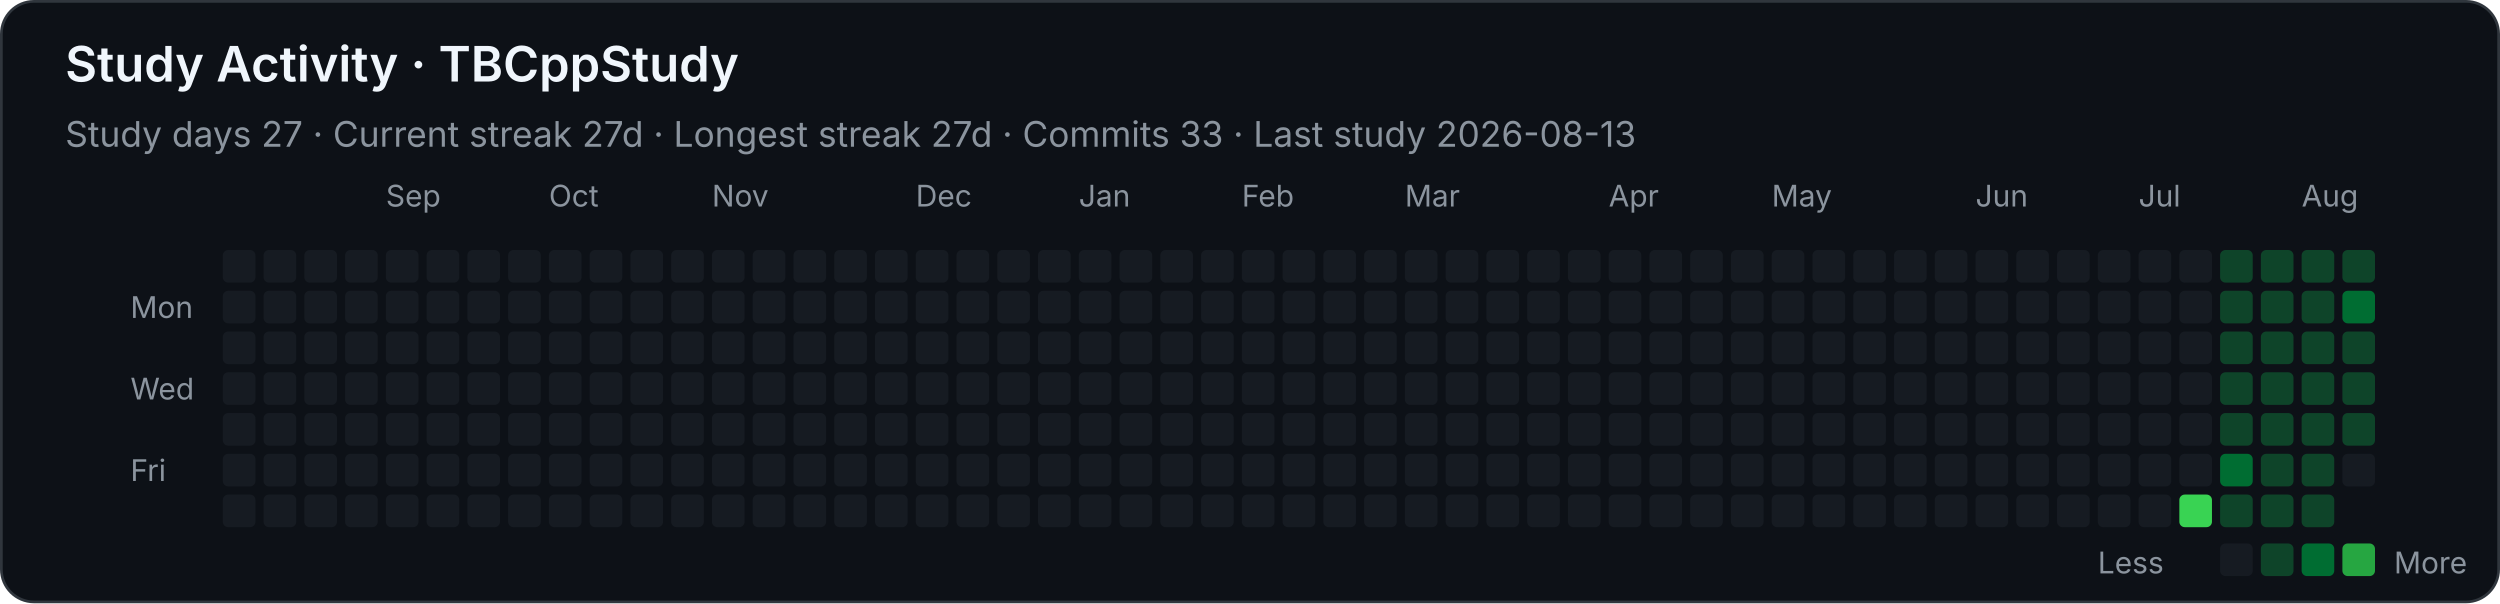
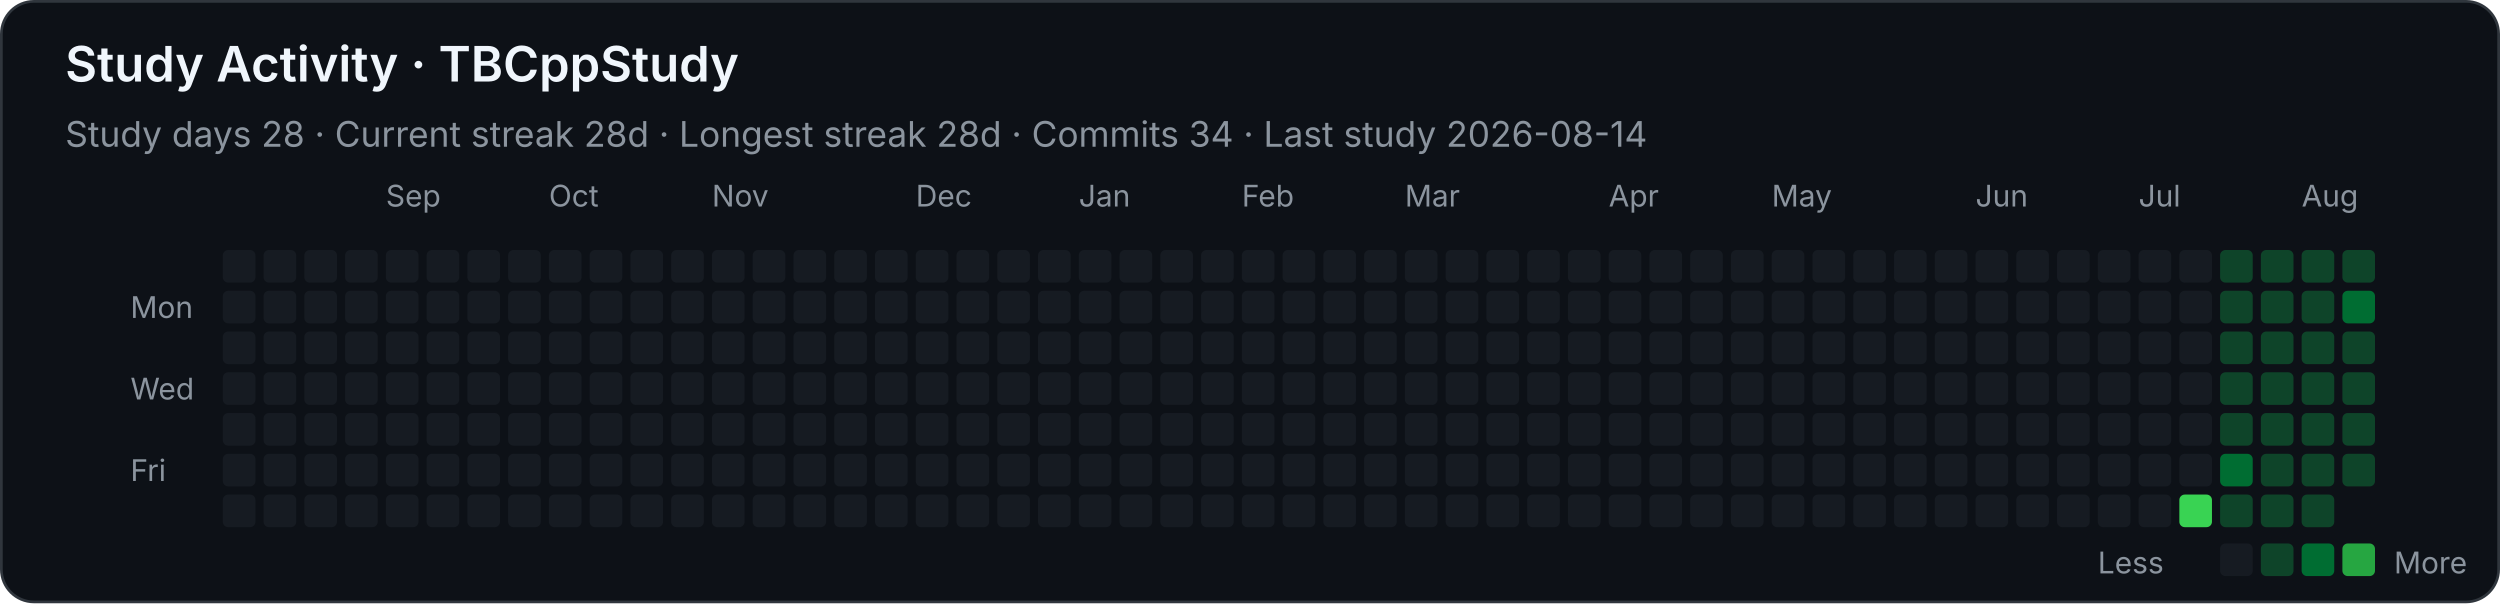
<svg xmlns="http://www.w3.org/2000/svg" width="920" height="222" viewBox="0 0 920 222" role="img" aria-labelledby="title desc">
  <style>
    .background { fill: #0d1117; stroke: #30363d; }
    text { font-family: -apple-system, BlinkMacSystemFont, "Segoe UI", sans-serif; fill: #f0f6fc; }
    .heading { font-size: 18px; font-weight: 600; }
    .stat { font-size: 13px; fill: #8b949e; }
    .month, .weekday, .legend { font-size: 11px; fill: #8b949e; }
    .level-0 { fill: #161b22; }
    .level-1 { fill: #0e4429; }
    .level-2 { fill: #006d32; }
    .level-3 { fill: #26a641; }
    .level-4 { fill: #39d353; }
  </style>
  <rect class="background" x="0.5" y="0.5" width="919" height="221" rx="12" />
  <text class="heading" x="24" y="30">Study Activity · TBCppStudy</text>
-   <text class="stat" x="24" y="54">Study days 27  ·  Current streak 27d  ·  Longest streak 27d  ·  Commits 33  ·  Last study 2026-08-13</text>
+   <text class="stat" x="24" y="54">Study days 28  ·  Current streak 28d  ·  Longest streak 28d  ·  Commits 34  ·  Last study 2026-08-14</text>
  <text class="month" x="142" y="76">Sep</text>
  <text class="month" x="202" y="76">Oct</text>
  <text class="month" x="262" y="76">Nov</text>
  <text class="month" x="337" y="76">Dec</text>
  <text class="month" x="397" y="76">Jan</text>
  <text class="month" x="457" y="76">Feb</text>
  <text class="month" x="517" y="76">Mar</text>
  <text class="month" x="592" y="76">Apr</text>
  <text class="month" x="652" y="76">May</text>
  <text class="month" x="727" y="76">Jun</text>
  <text class="month" x="787" y="76">Jul</text>
  <text class="month" x="847" y="76">Aug</text>
  <text class="weekday" x="48" y="117">Mon</text>
  <text class="weekday" x="48" y="147">Wed</text>
  <text class="weekday" x="48" y="177">Fri</text>
  <rect class="level-0" x="82" y="92" width="12" height="12" rx="2" />
  <rect class="level-0" x="82" y="107" width="12" height="12" rx="2" />
  <rect class="level-0" x="82" y="122" width="12" height="12" rx="2" />
  <rect class="level-0" x="82" y="137" width="12" height="12" rx="2" />
  <rect class="level-0" x="82" y="152" width="12" height="12" rx="2" />
  <rect class="level-0" x="82" y="167" width="12" height="12" rx="2" />
  <rect class="level-0" x="82" y="182" width="12" height="12" rx="2" />
  <rect class="level-0" x="97" y="92" width="12" height="12" rx="2" />
  <rect class="level-0" x="97" y="107" width="12" height="12" rx="2" />
  <rect class="level-0" x="97" y="122" width="12" height="12" rx="2" />
  <rect class="level-0" x="97" y="137" width="12" height="12" rx="2" />
  <rect class="level-0" x="97" y="152" width="12" height="12" rx="2" />
  <rect class="level-0" x="97" y="167" width="12" height="12" rx="2" />
  <rect class="level-0" x="97" y="182" width="12" height="12" rx="2" />
  <rect class="level-0" x="112" y="92" width="12" height="12" rx="2" />
  <rect class="level-0" x="112" y="107" width="12" height="12" rx="2" />
  <rect class="level-0" x="112" y="122" width="12" height="12" rx="2" />
  <rect class="level-0" x="112" y="137" width="12" height="12" rx="2" />
  <rect class="level-0" x="112" y="152" width="12" height="12" rx="2" />
  <rect class="level-0" x="112" y="167" width="12" height="12" rx="2" />
  <rect class="level-0" x="112" y="182" width="12" height="12" rx="2" />
  <rect class="level-0" x="127" y="92" width="12" height="12" rx="2" />
  <rect class="level-0" x="127" y="107" width="12" height="12" rx="2" />
  <rect class="level-0" x="127" y="122" width="12" height="12" rx="2" />
  <rect class="level-0" x="127" y="137" width="12" height="12" rx="2" />
  <rect class="level-0" x="127" y="152" width="12" height="12" rx="2" />
  <rect class="level-0" x="127" y="167" width="12" height="12" rx="2" />
  <rect class="level-0" x="127" y="182" width="12" height="12" rx="2" />
  <rect class="level-0" x="142" y="92" width="12" height="12" rx="2" />
  <rect class="level-0" x="142" y="107" width="12" height="12" rx="2" />
  <rect class="level-0" x="142" y="122" width="12" height="12" rx="2" />
  <rect class="level-0" x="142" y="137" width="12" height="12" rx="2" />
  <rect class="level-0" x="142" y="152" width="12" height="12" rx="2" />
  <rect class="level-0" x="142" y="167" width="12" height="12" rx="2" />
  <rect class="level-0" x="142" y="182" width="12" height="12" rx="2" />
  <rect class="level-0" x="157" y="92" width="12" height="12" rx="2" />
  <rect class="level-0" x="157" y="107" width="12" height="12" rx="2" />
  <rect class="level-0" x="157" y="122" width="12" height="12" rx="2" />
  <rect class="level-0" x="157" y="137" width="12" height="12" rx="2" />
  <rect class="level-0" x="157" y="152" width="12" height="12" rx="2" />
  <rect class="level-0" x="157" y="167" width="12" height="12" rx="2" />
  <rect class="level-0" x="157" y="182" width="12" height="12" rx="2" />
  <rect class="level-0" x="172" y="92" width="12" height="12" rx="2" />
  <rect class="level-0" x="172" y="107" width="12" height="12" rx="2" />
  <rect class="level-0" x="172" y="122" width="12" height="12" rx="2" />
  <rect class="level-0" x="172" y="137" width="12" height="12" rx="2" />
  <rect class="level-0" x="172" y="152" width="12" height="12" rx="2" />
  <rect class="level-0" x="172" y="167" width="12" height="12" rx="2" />
  <rect class="level-0" x="172" y="182" width="12" height="12" rx="2" />
  <rect class="level-0" x="187" y="92" width="12" height="12" rx="2" />
  <rect class="level-0" x="187" y="107" width="12" height="12" rx="2" />
  <rect class="level-0" x="187" y="122" width="12" height="12" rx="2" />
  <rect class="level-0" x="187" y="137" width="12" height="12" rx="2" />
  <rect class="level-0" x="187" y="152" width="12" height="12" rx="2" />
  <rect class="level-0" x="187" y="167" width="12" height="12" rx="2" />
  <rect class="level-0" x="187" y="182" width="12" height="12" rx="2" />
  <rect class="level-0" x="202" y="92" width="12" height="12" rx="2" />
  <rect class="level-0" x="202" y="107" width="12" height="12" rx="2" />
  <rect class="level-0" x="202" y="122" width="12" height="12" rx="2" />
  <rect class="level-0" x="202" y="137" width="12" height="12" rx="2" />
  <rect class="level-0" x="202" y="152" width="12" height="12" rx="2" />
  <rect class="level-0" x="202" y="167" width="12" height="12" rx="2" />
  <rect class="level-0" x="202" y="182" width="12" height="12" rx="2" />
  <rect class="level-0" x="217" y="92" width="12" height="12" rx="2" />
  <rect class="level-0" x="217" y="107" width="12" height="12" rx="2" />
  <rect class="level-0" x="217" y="122" width="12" height="12" rx="2" />
  <rect class="level-0" x="217" y="137" width="12" height="12" rx="2" />
  <rect class="level-0" x="217" y="152" width="12" height="12" rx="2" />
  <rect class="level-0" x="217" y="167" width="12" height="12" rx="2" />
  <rect class="level-0" x="217" y="182" width="12" height="12" rx="2" />
  <rect class="level-0" x="232" y="92" width="12" height="12" rx="2" />
  <rect class="level-0" x="232" y="107" width="12" height="12" rx="2" />
  <rect class="level-0" x="232" y="122" width="12" height="12" rx="2" />
  <rect class="level-0" x="232" y="137" width="12" height="12" rx="2" />
  <rect class="level-0" x="232" y="152" width="12" height="12" rx="2" />
  <rect class="level-0" x="232" y="167" width="12" height="12" rx="2" />
  <rect class="level-0" x="232" y="182" width="12" height="12" rx="2" />
  <rect class="level-0" x="247" y="92" width="12" height="12" rx="2" />
  <rect class="level-0" x="247" y="107" width="12" height="12" rx="2" />
  <rect class="level-0" x="247" y="122" width="12" height="12" rx="2" />
  <rect class="level-0" x="247" y="137" width="12" height="12" rx="2" />
  <rect class="level-0" x="247" y="152" width="12" height="12" rx="2" />
  <rect class="level-0" x="247" y="167" width="12" height="12" rx="2" />
  <rect class="level-0" x="247" y="182" width="12" height="12" rx="2" />
  <rect class="level-0" x="262" y="92" width="12" height="12" rx="2" />
  <rect class="level-0" x="262" y="107" width="12" height="12" rx="2" />
  <rect class="level-0" x="262" y="122" width="12" height="12" rx="2" />
  <rect class="level-0" x="262" y="137" width="12" height="12" rx="2" />
  <rect class="level-0" x="262" y="152" width="12" height="12" rx="2" />
  <rect class="level-0" x="262" y="167" width="12" height="12" rx="2" />
  <rect class="level-0" x="262" y="182" width="12" height="12" rx="2" />
  <rect class="level-0" x="277" y="92" width="12" height="12" rx="2" />
  <rect class="level-0" x="277" y="107" width="12" height="12" rx="2" />
  <rect class="level-0" x="277" y="122" width="12" height="12" rx="2" />
  <rect class="level-0" x="277" y="137" width="12" height="12" rx="2" />
  <rect class="level-0" x="277" y="152" width="12" height="12" rx="2" />
  <rect class="level-0" x="277" y="167" width="12" height="12" rx="2" />
  <rect class="level-0" x="277" y="182" width="12" height="12" rx="2" />
  <rect class="level-0" x="292" y="92" width="12" height="12" rx="2" />
  <rect class="level-0" x="292" y="107" width="12" height="12" rx="2" />
  <rect class="level-0" x="292" y="122" width="12" height="12" rx="2" />
  <rect class="level-0" x="292" y="137" width="12" height="12" rx="2" />
  <rect class="level-0" x="292" y="152" width="12" height="12" rx="2" />
  <rect class="level-0" x="292" y="167" width="12" height="12" rx="2" />
  <rect class="level-0" x="292" y="182" width="12" height="12" rx="2" />
  <rect class="level-0" x="307" y="92" width="12" height="12" rx="2" />
  <rect class="level-0" x="307" y="107" width="12" height="12" rx="2" />
  <rect class="level-0" x="307" y="122" width="12" height="12" rx="2" />
  <rect class="level-0" x="307" y="137" width="12" height="12" rx="2" />
  <rect class="level-0" x="307" y="152" width="12" height="12" rx="2" />
  <rect class="level-0" x="307" y="167" width="12" height="12" rx="2" />
  <rect class="level-0" x="307" y="182" width="12" height="12" rx="2" />
  <rect class="level-0" x="322" y="92" width="12" height="12" rx="2" />
  <rect class="level-0" x="322" y="107" width="12" height="12" rx="2" />
  <rect class="level-0" x="322" y="122" width="12" height="12" rx="2" />
  <rect class="level-0" x="322" y="137" width="12" height="12" rx="2" />
  <rect class="level-0" x="322" y="152" width="12" height="12" rx="2" />
  <rect class="level-0" x="322" y="167" width="12" height="12" rx="2" />
  <rect class="level-0" x="322" y="182" width="12" height="12" rx="2" />
  <rect class="level-0" x="337" y="92" width="12" height="12" rx="2" />
  <rect class="level-0" x="337" y="107" width="12" height="12" rx="2" />
  <rect class="level-0" x="337" y="122" width="12" height="12" rx="2" />
  <rect class="level-0" x="337" y="137" width="12" height="12" rx="2" />
  <rect class="level-0" x="337" y="152" width="12" height="12" rx="2" />
  <rect class="level-0" x="337" y="167" width="12" height="12" rx="2" />
  <rect class="level-0" x="337" y="182" width="12" height="12" rx="2" />
  <rect class="level-0" x="352" y="92" width="12" height="12" rx="2" />
  <rect class="level-0" x="352" y="107" width="12" height="12" rx="2" />
  <rect class="level-0" x="352" y="122" width="12" height="12" rx="2" />
  <rect class="level-0" x="352" y="137" width="12" height="12" rx="2" />
  <rect class="level-0" x="352" y="152" width="12" height="12" rx="2" />
  <rect class="level-0" x="352" y="167" width="12" height="12" rx="2" />
  <rect class="level-0" x="352" y="182" width="12" height="12" rx="2" />
  <rect class="level-0" x="367" y="92" width="12" height="12" rx="2" />
  <rect class="level-0" x="367" y="107" width="12" height="12" rx="2" />
  <rect class="level-0" x="367" y="122" width="12" height="12" rx="2" />
  <rect class="level-0" x="367" y="137" width="12" height="12" rx="2" />
  <rect class="level-0" x="367" y="152" width="12" height="12" rx="2" />
  <rect class="level-0" x="367" y="167" width="12" height="12" rx="2" />
  <rect class="level-0" x="367" y="182" width="12" height="12" rx="2" />
  <rect class="level-0" x="382" y="92" width="12" height="12" rx="2" />
  <rect class="level-0" x="382" y="107" width="12" height="12" rx="2" />
  <rect class="level-0" x="382" y="122" width="12" height="12" rx="2" />
  <rect class="level-0" x="382" y="137" width="12" height="12" rx="2" />
  <rect class="level-0" x="382" y="152" width="12" height="12" rx="2" />
  <rect class="level-0" x="382" y="167" width="12" height="12" rx="2" />
  <rect class="level-0" x="382" y="182" width="12" height="12" rx="2" />
  <rect class="level-0" x="397" y="92" width="12" height="12" rx="2" />
  <rect class="level-0" x="397" y="107" width="12" height="12" rx="2" />
  <rect class="level-0" x="397" y="122" width="12" height="12" rx="2" />
  <rect class="level-0" x="397" y="137" width="12" height="12" rx="2" />
  <rect class="level-0" x="397" y="152" width="12" height="12" rx="2" />
  <rect class="level-0" x="397" y="167" width="12" height="12" rx="2" />
  <rect class="level-0" x="397" y="182" width="12" height="12" rx="2" />
  <rect class="level-0" x="412" y="92" width="12" height="12" rx="2" />
  <rect class="level-0" x="412" y="107" width="12" height="12" rx="2" />
  <rect class="level-0" x="412" y="122" width="12" height="12" rx="2" />
  <rect class="level-0" x="412" y="137" width="12" height="12" rx="2" />
  <rect class="level-0" x="412" y="152" width="12" height="12" rx="2" />
  <rect class="level-0" x="412" y="167" width="12" height="12" rx="2" />
  <rect class="level-0" x="412" y="182" width="12" height="12" rx="2" />
  <rect class="level-0" x="427" y="92" width="12" height="12" rx="2" />
  <rect class="level-0" x="427" y="107" width="12" height="12" rx="2" />
  <rect class="level-0" x="427" y="122" width="12" height="12" rx="2" />
  <rect class="level-0" x="427" y="137" width="12" height="12" rx="2" />
  <rect class="level-0" x="427" y="152" width="12" height="12" rx="2" />
  <rect class="level-0" x="427" y="167" width="12" height="12" rx="2" />
  <rect class="level-0" x="427" y="182" width="12" height="12" rx="2" />
  <rect class="level-0" x="442" y="92" width="12" height="12" rx="2" />
  <rect class="level-0" x="442" y="107" width="12" height="12" rx="2" />
  <rect class="level-0" x="442" y="122" width="12" height="12" rx="2" />
  <rect class="level-0" x="442" y="137" width="12" height="12" rx="2" />
  <rect class="level-0" x="442" y="152" width="12" height="12" rx="2" />
  <rect class="level-0" x="442" y="167" width="12" height="12" rx="2" />
  <rect class="level-0" x="442" y="182" width="12" height="12" rx="2" />
  <rect class="level-0" x="457" y="92" width="12" height="12" rx="2" />
  <rect class="level-0" x="457" y="107" width="12" height="12" rx="2" />
  <rect class="level-0" x="457" y="122" width="12" height="12" rx="2" />
  <rect class="level-0" x="457" y="137" width="12" height="12" rx="2" />
  <rect class="level-0" x="457" y="152" width="12" height="12" rx="2" />
  <rect class="level-0" x="457" y="167" width="12" height="12" rx="2" />
  <rect class="level-0" x="457" y="182" width="12" height="12" rx="2" />
  <rect class="level-0" x="472" y="92" width="12" height="12" rx="2" />
  <rect class="level-0" x="472" y="107" width="12" height="12" rx="2" />
  <rect class="level-0" x="472" y="122" width="12" height="12" rx="2" />
  <rect class="level-0" x="472" y="137" width="12" height="12" rx="2" />
  <rect class="level-0" x="472" y="152" width="12" height="12" rx="2" />
  <rect class="level-0" x="472" y="167" width="12" height="12" rx="2" />
  <rect class="level-0" x="472" y="182" width="12" height="12" rx="2" />
  <rect class="level-0" x="487" y="92" width="12" height="12" rx="2" />
  <rect class="level-0" x="487" y="107" width="12" height="12" rx="2" />
  <rect class="level-0" x="487" y="122" width="12" height="12" rx="2" />
  <rect class="level-0" x="487" y="137" width="12" height="12" rx="2" />
  <rect class="level-0" x="487" y="152" width="12" height="12" rx="2" />
  <rect class="level-0" x="487" y="167" width="12" height="12" rx="2" />
  <rect class="level-0" x="487" y="182" width="12" height="12" rx="2" />
  <rect class="level-0" x="502" y="92" width="12" height="12" rx="2" />
  <rect class="level-0" x="502" y="107" width="12" height="12" rx="2" />
  <rect class="level-0" x="502" y="122" width="12" height="12" rx="2" />
  <rect class="level-0" x="502" y="137" width="12" height="12" rx="2" />
  <rect class="level-0" x="502" y="152" width="12" height="12" rx="2" />
  <rect class="level-0" x="502" y="167" width="12" height="12" rx="2" />
  <rect class="level-0" x="502" y="182" width="12" height="12" rx="2" />
  <rect class="level-0" x="517" y="92" width="12" height="12" rx="2" />
  <rect class="level-0" x="517" y="107" width="12" height="12" rx="2" />
  <rect class="level-0" x="517" y="122" width="12" height="12" rx="2" />
  <rect class="level-0" x="517" y="137" width="12" height="12" rx="2" />
  <rect class="level-0" x="517" y="152" width="12" height="12" rx="2" />
  <rect class="level-0" x="517" y="167" width="12" height="12" rx="2" />
  <rect class="level-0" x="517" y="182" width="12" height="12" rx="2" />
  <rect class="level-0" x="532" y="92" width="12" height="12" rx="2" />
  <rect class="level-0" x="532" y="107" width="12" height="12" rx="2" />
  <rect class="level-0" x="532" y="122" width="12" height="12" rx="2" />
  <rect class="level-0" x="532" y="137" width="12" height="12" rx="2" />
  <rect class="level-0" x="532" y="152" width="12" height="12" rx="2" />
  <rect class="level-0" x="532" y="167" width="12" height="12" rx="2" />
  <rect class="level-0" x="532" y="182" width="12" height="12" rx="2" />
  <rect class="level-0" x="547" y="92" width="12" height="12" rx="2" />
  <rect class="level-0" x="547" y="107" width="12" height="12" rx="2" />
  <rect class="level-0" x="547" y="122" width="12" height="12" rx="2" />
  <rect class="level-0" x="547" y="137" width="12" height="12" rx="2" />
  <rect class="level-0" x="547" y="152" width="12" height="12" rx="2" />
  <rect class="level-0" x="547" y="167" width="12" height="12" rx="2" />
  <rect class="level-0" x="547" y="182" width="12" height="12" rx="2" />
  <rect class="level-0" x="562" y="92" width="12" height="12" rx="2" />
  <rect class="level-0" x="562" y="107" width="12" height="12" rx="2" />
  <rect class="level-0" x="562" y="122" width="12" height="12" rx="2" />
  <rect class="level-0" x="562" y="137" width="12" height="12" rx="2" />
  <rect class="level-0" x="562" y="152" width="12" height="12" rx="2" />
  <rect class="level-0" x="562" y="167" width="12" height="12" rx="2" />
  <rect class="level-0" x="562" y="182" width="12" height="12" rx="2" />
  <rect class="level-0" x="577" y="92" width="12" height="12" rx="2" />
  <rect class="level-0" x="577" y="107" width="12" height="12" rx="2" />
  <rect class="level-0" x="577" y="122" width="12" height="12" rx="2" />
  <rect class="level-0" x="577" y="137" width="12" height="12" rx="2" />
  <rect class="level-0" x="577" y="152" width="12" height="12" rx="2" />
  <rect class="level-0" x="577" y="167" width="12" height="12" rx="2" />
  <rect class="level-0" x="577" y="182" width="12" height="12" rx="2" />
  <rect class="level-0" x="592" y="92" width="12" height="12" rx="2" />
  <rect class="level-0" x="592" y="107" width="12" height="12" rx="2" />
  <rect class="level-0" x="592" y="122" width="12" height="12" rx="2" />
  <rect class="level-0" x="592" y="137" width="12" height="12" rx="2" />
  <rect class="level-0" x="592" y="152" width="12" height="12" rx="2" />
  <rect class="level-0" x="592" y="167" width="12" height="12" rx="2" />
  <rect class="level-0" x="592" y="182" width="12" height="12" rx="2" />
  <rect class="level-0" x="607" y="92" width="12" height="12" rx="2" />
  <rect class="level-0" x="607" y="107" width="12" height="12" rx="2" />
  <rect class="level-0" x="607" y="122" width="12" height="12" rx="2" />
  <rect class="level-0" x="607" y="137" width="12" height="12" rx="2" />
  <rect class="level-0" x="607" y="152" width="12" height="12" rx="2" />
  <rect class="level-0" x="607" y="167" width="12" height="12" rx="2" />
  <rect class="level-0" x="607" y="182" width="12" height="12" rx="2" />
  <rect class="level-0" x="622" y="92" width="12" height="12" rx="2" />
  <rect class="level-0" x="622" y="107" width="12" height="12" rx="2" />
  <rect class="level-0" x="622" y="122" width="12" height="12" rx="2" />
  <rect class="level-0" x="622" y="137" width="12" height="12" rx="2" />
  <rect class="level-0" x="622" y="152" width="12" height="12" rx="2" />
  <rect class="level-0" x="622" y="167" width="12" height="12" rx="2" />
  <rect class="level-0" x="622" y="182" width="12" height="12" rx="2" />
  <rect class="level-0" x="637" y="92" width="12" height="12" rx="2" />
  <rect class="level-0" x="637" y="107" width="12" height="12" rx="2" />
  <rect class="level-0" x="637" y="122" width="12" height="12" rx="2" />
  <rect class="level-0" x="637" y="137" width="12" height="12" rx="2" />
  <rect class="level-0" x="637" y="152" width="12" height="12" rx="2" />
  <rect class="level-0" x="637" y="167" width="12" height="12" rx="2" />
  <rect class="level-0" x="637" y="182" width="12" height="12" rx="2" />
  <rect class="level-0" x="652" y="92" width="12" height="12" rx="2" />
  <rect class="level-0" x="652" y="107" width="12" height="12" rx="2" />
  <rect class="level-0" x="652" y="122" width="12" height="12" rx="2" />
  <rect class="level-0" x="652" y="137" width="12" height="12" rx="2" />
  <rect class="level-0" x="652" y="152" width="12" height="12" rx="2" />
  <rect class="level-0" x="652" y="167" width="12" height="12" rx="2" />
  <rect class="level-0" x="652" y="182" width="12" height="12" rx="2" />
  <rect class="level-0" x="667" y="92" width="12" height="12" rx="2" />
  <rect class="level-0" x="667" y="107" width="12" height="12" rx="2" />
  <rect class="level-0" x="667" y="122" width="12" height="12" rx="2" />
  <rect class="level-0" x="667" y="137" width="12" height="12" rx="2" />
  <rect class="level-0" x="667" y="152" width="12" height="12" rx="2" />
  <rect class="level-0" x="667" y="167" width="12" height="12" rx="2" />
  <rect class="level-0" x="667" y="182" width="12" height="12" rx="2" />
  <rect class="level-0" x="682" y="92" width="12" height="12" rx="2" />
  <rect class="level-0" x="682" y="107" width="12" height="12" rx="2" />
  <rect class="level-0" x="682" y="122" width="12" height="12" rx="2" />
  <rect class="level-0" x="682" y="137" width="12" height="12" rx="2" />
  <rect class="level-0" x="682" y="152" width="12" height="12" rx="2" />
  <rect class="level-0" x="682" y="167" width="12" height="12" rx="2" />
  <rect class="level-0" x="682" y="182" width="12" height="12" rx="2" />
  <rect class="level-0" x="697" y="92" width="12" height="12" rx="2" />
  <rect class="level-0" x="697" y="107" width="12" height="12" rx="2" />
  <rect class="level-0" x="697" y="122" width="12" height="12" rx="2" />
  <rect class="level-0" x="697" y="137" width="12" height="12" rx="2" />
  <rect class="level-0" x="697" y="152" width="12" height="12" rx="2" />
  <rect class="level-0" x="697" y="167" width="12" height="12" rx="2" />
  <rect class="level-0" x="697" y="182" width="12" height="12" rx="2" />
  <rect class="level-0" x="712" y="92" width="12" height="12" rx="2" />
  <rect class="level-0" x="712" y="107" width="12" height="12" rx="2" />
  <rect class="level-0" x="712" y="122" width="12" height="12" rx="2" />
  <rect class="level-0" x="712" y="137" width="12" height="12" rx="2" />
  <rect class="level-0" x="712" y="152" width="12" height="12" rx="2" />
  <rect class="level-0" x="712" y="167" width="12" height="12" rx="2" />
  <rect class="level-0" x="712" y="182" width="12" height="12" rx="2" />
  <rect class="level-0" x="727" y="92" width="12" height="12" rx="2" />
  <rect class="level-0" x="727" y="107" width="12" height="12" rx="2" />
  <rect class="level-0" x="727" y="122" width="12" height="12" rx="2" />
  <rect class="level-0" x="727" y="137" width="12" height="12" rx="2" />
  <rect class="level-0" x="727" y="152" width="12" height="12" rx="2" />
  <rect class="level-0" x="727" y="167" width="12" height="12" rx="2" />
  <rect class="level-0" x="727" y="182" width="12" height="12" rx="2" />
  <rect class="level-0" x="742" y="92" width="12" height="12" rx="2" />
  <rect class="level-0" x="742" y="107" width="12" height="12" rx="2" />
  <rect class="level-0" x="742" y="122" width="12" height="12" rx="2" />
  <rect class="level-0" x="742" y="137" width="12" height="12" rx="2" />
  <rect class="level-0" x="742" y="152" width="12" height="12" rx="2" />
  <rect class="level-0" x="742" y="167" width="12" height="12" rx="2" />
  <rect class="level-0" x="742" y="182" width="12" height="12" rx="2" />
  <rect class="level-0" x="757" y="92" width="12" height="12" rx="2" />
  <rect class="level-0" x="757" y="107" width="12" height="12" rx="2" />
  <rect class="level-0" x="757" y="122" width="12" height="12" rx="2" />
  <rect class="level-0" x="757" y="137" width="12" height="12" rx="2" />
  <rect class="level-0" x="757" y="152" width="12" height="12" rx="2" />
  <rect class="level-0" x="757" y="167" width="12" height="12" rx="2" />
  <rect class="level-0" x="757" y="182" width="12" height="12" rx="2" />
  <rect class="level-0" x="772" y="92" width="12" height="12" rx="2" />
  <rect class="level-0" x="772" y="107" width="12" height="12" rx="2" />
  <rect class="level-0" x="772" y="122" width="12" height="12" rx="2" />
  <rect class="level-0" x="772" y="137" width="12" height="12" rx="2" />
  <rect class="level-0" x="772" y="152" width="12" height="12" rx="2" />
  <rect class="level-0" x="772" y="167" width="12" height="12" rx="2" />
  <rect class="level-0" x="772" y="182" width="12" height="12" rx="2" />
  <rect class="level-0" x="787" y="92" width="12" height="12" rx="2" />
  <rect class="level-0" x="787" y="107" width="12" height="12" rx="2" />
  <rect class="level-0" x="787" y="122" width="12" height="12" rx="2" />
  <rect class="level-0" x="787" y="137" width="12" height="12" rx="2" />
  <rect class="level-0" x="787" y="152" width="12" height="12" rx="2" />
  <rect class="level-0" x="787" y="167" width="12" height="12" rx="2" />
  <rect class="level-0" x="787" y="182" width="12" height="12" rx="2" />
  <rect class="level-0" x="802" y="92" width="12" height="12" rx="2" />
  <rect class="level-0" x="802" y="107" width="12" height="12" rx="2" />
  <rect class="level-0" x="802" y="122" width="12" height="12" rx="2" />
  <rect class="level-0" x="802" y="137" width="12" height="12" rx="2" />
  <rect class="level-0" x="802" y="152" width="12" height="12" rx="2" />
  <rect class="level-0" x="802" y="167" width="12" height="12" rx="2" />
  <rect class="level-4" x="802" y="182" width="12" height="12" rx="2" />
  <rect class="level-1" x="817" y="92" width="12" height="12" rx="2" />
  <rect class="level-1" x="817" y="107" width="12" height="12" rx="2" />
  <rect class="level-1" x="817" y="122" width="12" height="12" rx="2" />
  <rect class="level-1" x="817" y="137" width="12" height="12" rx="2" />
  <rect class="level-1" x="817" y="152" width="12" height="12" rx="2" />
  <rect class="level-2" x="817" y="167" width="12" height="12" rx="2" />
  <rect class="level-1" x="817" y="182" width="12" height="12" rx="2" />
  <rect class="level-1" x="832" y="92" width="12" height="12" rx="2" />
  <rect class="level-1" x="832" y="107" width="12" height="12" rx="2" />
  <rect class="level-1" x="832" y="122" width="12" height="12" rx="2" />
  <rect class="level-1" x="832" y="137" width="12" height="12" rx="2" />
  <rect class="level-1" x="832" y="152" width="12" height="12" rx="2" />
  <rect class="level-1" x="832" y="167" width="12" height="12" rx="2" />
  <rect class="level-1" x="832" y="182" width="12" height="12" rx="2" />
  <rect class="level-1" x="847" y="92" width="12" height="12" rx="2" />
  <rect class="level-1" x="847" y="107" width="12" height="12" rx="2" />
  <rect class="level-1" x="847" y="122" width="12" height="12" rx="2" />
  <rect class="level-1" x="847" y="137" width="12" height="12" rx="2" />
  <rect class="level-1" x="847" y="152" width="12" height="12" rx="2" />
  <rect class="level-1" x="847" y="167" width="12" height="12" rx="2" />
  <rect class="level-1" x="847" y="182" width="12" height="12" rx="2" />
  <rect class="level-1" x="862" y="92" width="12" height="12" rx="2" />
  <rect class="level-2" x="862" y="107" width="12" height="12" rx="2" />
  <rect class="level-1" x="862" y="122" width="12" height="12" rx="2" />
  <rect class="level-1" x="862" y="137" width="12" height="12" rx="2" />
  <rect class="level-1" x="862" y="152" width="12" height="12" rx="2" />
-   <rect class="level-0" x="862" y="167" width="12" height="12" rx="2" />
+   <rect class="level-1" x="862" y="167" width="12" height="12" rx="2" />
  <text class="legend" x="772" y="211">Less</text>
  <rect class="level-0" x="817" y="200" width="12" height="12" rx="2" />
  <rect class="level-1" x="832" y="200" width="12" height="12" rx="2" />
  <rect class="level-2" x="847" y="200" width="12" height="12" rx="2" />
  <rect class="level-3" x="862" y="200" width="12" height="12" rx="2" />
  <text class="legend" x="881" y="211">More</text>
</svg>
